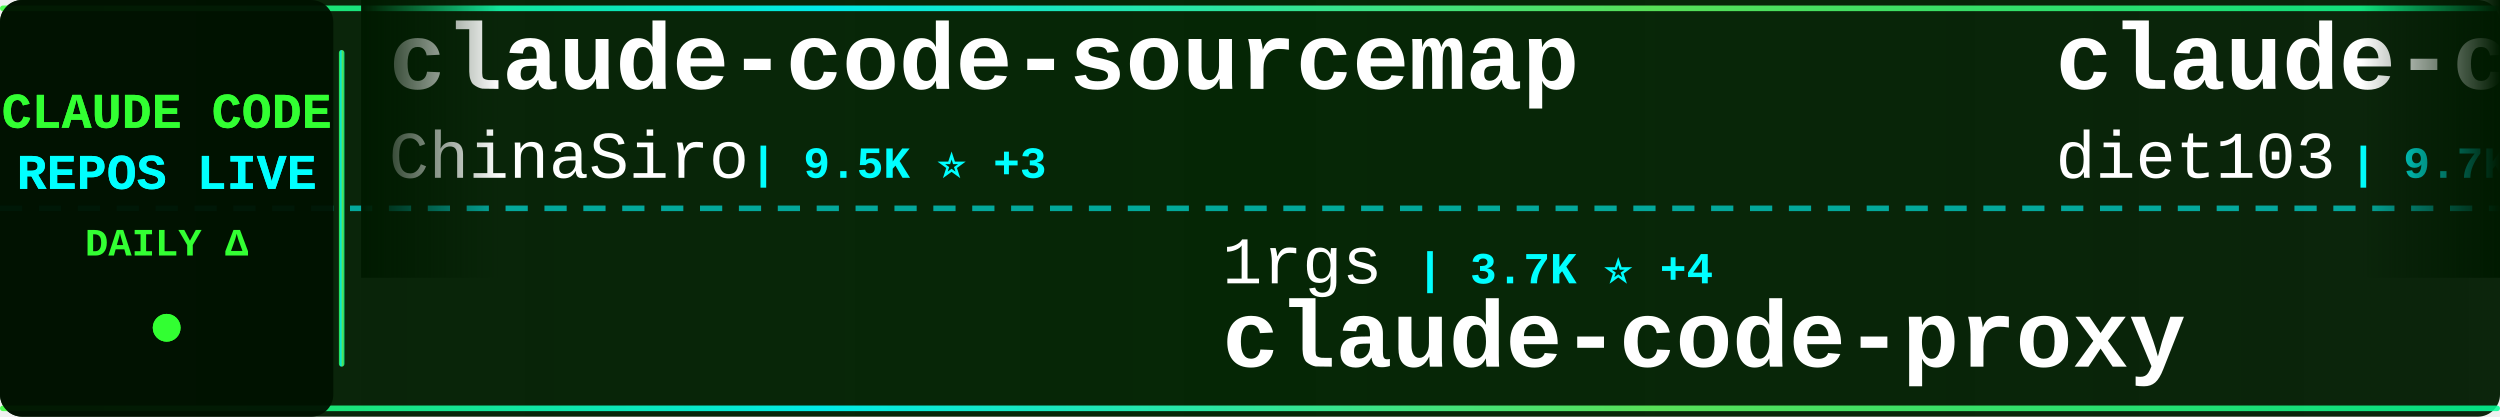
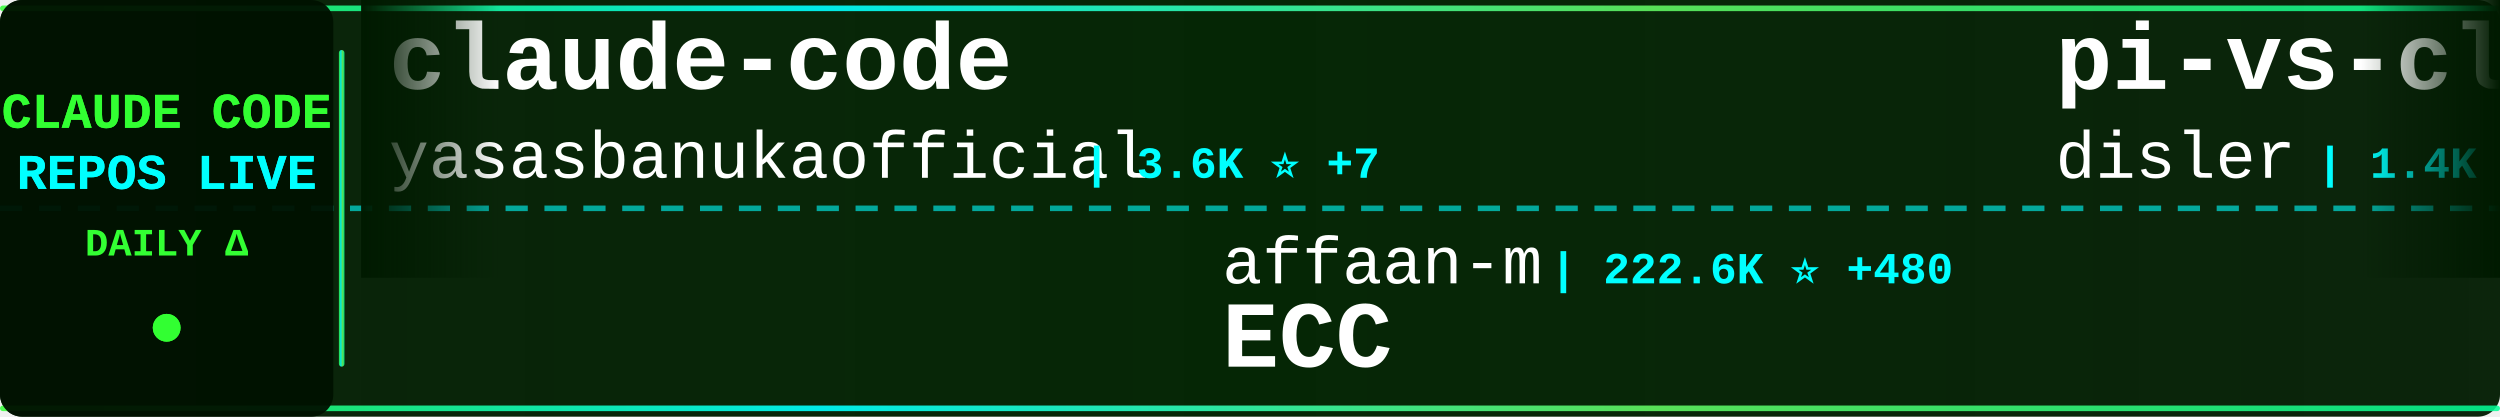
<svg xmlns="http://www.w3.org/2000/svg" width="900" height="150">
  <defs>
    <linearGradient id="tickerBg" x1="0%" y1="0%" x2="100%" y2="0%">
      <stop offset="0%" style="stop-color:#001a00;stop-opacity:0.95" />
      <stop offset="50%" style="stop-color:#002200;stop-opacity:0.98" />
      <stop offset="100%" style="stop-color:#001a00;stop-opacity:0.95" />
    </linearGradient>
    <linearGradient id="borderGrad" x1="0%" y1="0%" x2="100%" y2="0%">
      <stop offset="0%" style="stop-color:#33ff33;stop-opacity:0.85">
        <animate attributeName="stop-opacity" values="0.85;1;0.85" dur="2s" repeatCount="indefinite" />
      </stop>
      <stop offset="33%" style="stop-color:#00ffff;stop-opacity:0.9">
        <animate attributeName="stop-opacity" values="0.9;1;0.9" dur="2.2s" repeatCount="indefinite" />
      </stop>
      <stop offset="66%" style="stop-color:#66ff66;stop-opacity:0.85">
        <animate attributeName="stop-opacity" values="0.85;1;0.85" dur="1.8s" repeatCount="indefinite" />
      </stop>
      <stop offset="100%" style="stop-color:#00ff99;stop-opacity:0.85">
        <animate attributeName="stop-opacity" values="0.85;1;0.85" dur="2s" repeatCount="indefinite" />
      </stop>
    </linearGradient>
    <filter id="textGlow">
      <feGaussianBlur stdDeviation="0.1" result="coloredBlur" />
      <feMerge>
        <feMergeNode in="coloredBlur" />
        <feMergeNode in="SourceGraphic" />
      </feMerge>
    </filter>
    <filter id="metricGlow">
      <feGaussianBlur stdDeviation="0.2" result="coloredBlur" />
      <feMerge>
        <feMergeNode in="coloredBlur" />
        <feMergeNode in="SourceGraphic" />
      </feMerge>
    </filter>
    <linearGradient id="leftFade" x1="0%" y1="0%" x2="100%" y2="0%">
      <stop offset="0%" style="stop-color:#001a00;stop-opacity:1" />
      <stop offset="100%" style="stop-color:#001a00;stop-opacity:0" />
    </linearGradient>
    <linearGradient id="rightFade" x1="0%" y1="0%" x2="100%" y2="0%">
      <stop offset="0%" style="stop-color:#001a00;stop-opacity:0" />
      <stop offset="100%" style="stop-color:#001a00;stop-opacity:1" />
    </linearGradient>
  </defs>
  <rect width="900" height="150" fill="url(#tickerBg)" rx="8" />
  <rect x="0" y="2" width="900" height="2" fill="url(#borderGrad)" rx="1" />
  <rect x="0" y="146" width="900" height="2" fill="url(#borderGrad)" rx="1" />
  <line x1="0" y1="75" x2="900" y2="75" stroke="#00ffff" stroke-width="2" stroke-dasharray="8 6" opacity="0.6" />
  <rect x="0" y="0" width="120" height="150" fill="#001100" opacity="0.95" rx="8" />
  <text x="60" y="46" font-family="'Courier New', monospace" font-size="18" font-weight="bold" fill="#33ff33" text-anchor="middle" filter="url(#textGlow)">
    CLAUDE CODE
  </text>
  <text x="60" y="68" font-family="'Courier New', monospace" font-size="18" font-weight="bold" fill="#00ffff" text-anchor="middle" filter="url(#textGlow)">
    REPOS LIVE
  </text>
  <text x="60" y="92" font-family="'Courier New', monospace" font-size="14" font-weight="bold" fill="#33ff33" text-anchor="middle">
    DAILY Δ
  </text>
  <circle cx="60" cy="118" r="5" fill="#33ff33" filter="url(#metricGlow)">
    <animate attributeName="r" values="4;6;4" dur="1.5s" repeatCount="indefinite" />
    <animate attributeName="opacity" values="0.6;1;0.6" dur="1.5s" repeatCount="indefinite" />
  </circle>
  <rect x="122" y="18" width="2" height="114" fill="url(#borderGrad)" rx="1" />
  <clipPath id="tickerClip">
    <rect x="130" y="0" width="770" height="150" />
  </clipPath>
  <g clip-path="url(#tickerClip)">
    <g id="tickerItems">
      <animateTransform attributeName="transform" attributeType="XML" type="translate" from="0 0" to="-3000 0" dur="54s" repeatCount="indefinite" />
      <g transform="translate(0, 0)">
-         <text x="140" y="32" font-family="'Courier New', monospace" font-size="34" font-weight="bold" fill="#ffffff">claude-code-sourcemap</text>
-         <text x="140" y="64" font-family="'Courier New', monospace" font-size="24" font-weight="normal" fill="#ffffff" opacity="1.0">ChinaSiro</text>
-         <text x="270" y="64" font-family="'Courier New', monospace" font-size="16" font-weight="bold" fill="#00ffff"> | 9.5K ⭐ +3</text>
+         <text x="140" y="32" font-family="'Courier New', monospace" font-size="34" font-weight="bold" fill="#ffffff">claude-code</text>
+         <text x="140" y="64" font-family="'Courier New', monospace" font-size="24" font-weight="normal" fill="#ffffff" opacity="1.0">yasasbanukaofficial</text>
+         <text x="390" y="64" font-family="'Courier New', monospace" font-size="16" font-weight="bold" fill="#00ffff"> | 3.6K ⭐ +7</text>
      </g>
      <g transform="translate(300, 0)">
-         <text x="140" y="102" font-family="'Courier New', monospace" font-size="24" font-weight="normal" fill="#ffffff" opacity="1.0">1rgs</text>
-         <text x="210" y="102" font-family="'Courier New', monospace" font-size="16" font-weight="bold" fill="#00ffff"> | 3.7K ⭐ +4</text>
-         <text x="140" y="132" font-family="'Courier New', monospace" font-size="34" font-weight="bold" fill="#ffffff">claude-code-proxy</text>
+         <text x="140" y="102" font-family="'Courier New', monospace" font-size="24" font-weight="normal" fill="#ffffff" opacity="1.0">affaan-m</text>
+         <text x="258" y="102" font-family="'Courier New', monospace" font-size="16" font-weight="bold" fill="#00ffff"> | 222.6K ⭐ +480</text>
+         <text x="140" y="132" font-family="'Courier New', monospace" font-size="34" font-weight="bold" fill="#ffffff">ECC</text>
      </g>
      <g transform="translate(600, 0)">
-         <text x="140" y="32" font-family="'Courier New', monospace" font-size="34" font-weight="bold" fill="#ffffff">claude-code-infrastructu...</text>
-         <text x="140" y="64" font-family="'Courier New', monospace" font-size="24" font-weight="normal" fill="#ffffff" opacity="1.0">diet103</text>
-         <text x="246" y="64" font-family="'Courier New', monospace" font-size="16" font-weight="bold" fill="#00ffff"> | 9.7K ⭐ +6</text>
+         <text x="140" y="32" font-family="'Courier New', monospace" font-size="34" font-weight="bold" fill="#ffffff">pi-vs-claude-code</text>
+         <text x="140" y="64" font-family="'Courier New', monospace" font-size="24" font-weight="normal" fill="#ffffff" opacity="1.0">disler</text>
+         <text x="234" y="64" font-family="'Courier New', monospace" font-size="16" font-weight="bold" fill="#00ffff"> | 1.4K ⭐ +5</text>
      </g>
      <g transform="translate(900, 0)">
-         <text x="140" y="102" font-family="'Courier New', monospace" font-size="24" font-weight="normal" fill="#ffffff" opacity="1.0">edmund-io</text>
-         <text x="270" y="102" font-family="'Courier New', monospace" font-size="16" font-weight="bold" fill="#00ffff"> | 1.5K ⭐ +2</text>
-         <text x="140" y="132" font-family="'Courier New', monospace" font-size="34" font-weight="bold" fill="#ffffff">edmunds-claude-code</text>
+         <text x="140" y="102" font-family="'Courier New', monospace" font-size="24" font-weight="normal" fill="#ffffff" opacity="1.0">huangserva</text>
+         <text x="282" y="102" font-family="'Courier New', monospace" font-size="16" font-weight="bold" fill="#00ffff"> | 612 ⭐ +1</text>
+         <text x="140" y="132" font-family="'Courier New', monospace" font-size="34" font-weight="bold" fill="#ffffff">claude-code-cli</text>
      </g>
      <g transform="translate(1200, 0)">
-         <text x="140" y="32" font-family="'Courier New', monospace" font-size="34" font-weight="bold" fill="#ffffff">Claude-Code</text>
-         <text x="140" y="64" font-family="'Courier New', monospace" font-size="24" font-weight="normal" fill="#ffffff" opacity="1.0">KPR111</text>
-         <text x="234" y="64" font-family="'Courier New', monospace" font-size="16" font-weight="bold" fill="#00ffff"> | 18 ⭐</text>
+         <text x="140" y="32" font-family="'Courier New', monospace" font-size="34" font-weight="bold" fill="#ffffff">claude-code-source</text>
+         <text x="140" y="64" font-family="'Courier New', monospace" font-size="24" font-weight="normal" fill="#ffffff" opacity="1.0">AprilNEA</text>
+         <text x="258" y="64" font-family="'Courier New', monospace" font-size="16" font-weight="bold" fill="#00ffff"> | 387 ⭐</text>
      </g>
      <g transform="translate(1500, 0)">
-         <text x="140" y="102" font-family="'Courier New', monospace" font-size="24" font-weight="normal" fill="#ffffff" opacity="1.0">davila7</text>
-         <text x="246" y="102" font-family="'Courier New', monospace" font-size="16" font-weight="bold" fill="#00ffff"> | 28.3K ⭐ +17</text>
-         <text x="140" y="132" font-family="'Courier New', monospace" font-size="34" font-weight="bold" fill="#ffffff">claude-code-templates</text>
+         <text x="140" y="102" font-family="'Courier New', monospace" font-size="24" font-weight="normal" fill="#ffffff" opacity="1.0">lintsinghua</text>
+         <text x="294" y="102" font-family="'Courier New', monospace" font-size="16" font-weight="bold" fill="#00ffff"> | 3.8K ⭐ +6</text>
+         <text x="140" y="132" font-family="'Courier New', monospace" font-size="34" font-weight="bold" fill="#ffffff">claude-code-book</text>
      </g>
      <g transform="translate(1800, 0)">
-         <text x="140" y="32" font-family="'Courier New', monospace" font-size="34" font-weight="bold" fill="#ffffff">claude-code-book</text>
-         <text x="140" y="64" font-family="'Courier New', monospace" font-size="24" font-weight="normal" fill="#ffffff" opacity="1.0">lintsinghua</text>
-         <text x="294" y="64" font-family="'Courier New', monospace" font-size="16" font-weight="bold" fill="#00ffff"> | 3.8K ⭐ +5</text>
+         <text x="140" y="32" font-family="'Courier New', monospace" font-size="34" font-weight="bold" fill="#ffffff">claude-code</text>
+         <text x="140" y="64" font-family="'Courier New', monospace" font-size="24" font-weight="normal" fill="#ffffff" opacity="1.0">T-Lab-CUHKSZ</text>
+         <text x="306" y="64" font-family="'Courier New', monospace" font-size="16" font-weight="bold" fill="#00ffff"> | 321 ⭐</text>
      </g>
      <g transform="translate(2100, 0)">
-         <text x="140" y="102" font-family="'Courier New', monospace" font-size="24" font-weight="normal" fill="#ffffff" opacity="1.0">fuergaosi233</text>
-         <text x="306" y="102" font-family="'Courier New', monospace" font-size="16" font-weight="bold" fill="#00ffff"> | 2.7K ⭐ +3</text>
-         <text x="140" y="132" font-family="'Courier New', monospace" font-size="34" font-weight="bold" fill="#ffffff">claude-code-proxy</text>
+         <text x="140" y="102" font-family="'Courier New', monospace" font-size="24" font-weight="normal" fill="#ffffff" opacity="1.0">isboyjc</text>
+         <text x="246" y="102" font-family="'Courier New', monospace" font-size="16" font-weight="bold" fill="#00ffff"> | 159 ⭐</text>
+         <text x="140" y="132" font-family="'Courier New', monospace" font-size="34" font-weight="bold" fill="#ffffff">claude-code</text>
      </g>
      <g transform="translate(2400, 0)">
-         <text x="140" y="32" font-family="'Courier New', monospace" font-size="34" font-weight="bold" fill="#ffffff">claude-code-source</text>
-         <text x="140" y="64" font-family="'Courier New', monospace" font-size="24" font-weight="normal" fill="#ffffff" opacity="1.0">JrCx7scC</text>
-         <text x="258" y="64" font-family="'Courier New', monospace" font-size="16" font-weight="bold" fill="#00ffff"> | 371 ⭐</text>
+         <text x="140" y="32" font-family="'Courier New', monospace" font-size="34" font-weight="bold" fill="#ffffff">free-claude-code</text>
+         <text x="140" y="64" font-family="'Courier New', monospace" font-size="24" font-weight="normal" fill="#ffffff" opacity="1.0">Alishahryar1</text>
+         <text x="306" y="64" font-family="'Courier New', monospace" font-size="16" font-weight="bold" fill="#00ffff"> | 37.3K ⭐ +152</text>
      </g>
      <g transform="translate(2700, 0)">
-         <text x="140" y="102" font-family="'Courier New', monospace" font-size="24" font-weight="normal" fill="#ffffff" opacity="1.0">wanshuiyin</text>
-         <text x="282" y="102" font-family="'Courier New', monospace" font-size="16" font-weight="bold" fill="#00ffff"> | 12.7K ⭐ +29</text>
-         <text x="140" y="132" font-family="'Courier New', monospace" font-size="34" font-weight="bold" fill="#ffffff">Auto-claude-code-researc...</text>
+         <text x="140" y="102" font-family="'Courier New', monospace" font-size="24" font-weight="normal" fill="#ffffff" opacity="1.0">FlorianBruniaux</text>
+         <text x="342" y="102" font-family="'Courier New', monospace" font-size="16" font-weight="bold" fill="#00ffff"> | 5.2K ⭐ +10</text>
+         <text x="140" y="132" font-family="'Courier New', monospace" font-size="34" font-weight="bold" fill="#ffffff">claude-code-ultimate-gui...</text>
      </g>
      <g transform="translate(3000, 0)">
-         <text x="140" y="32" font-family="'Courier New', monospace" font-size="34" font-weight="bold" fill="#ffffff">claude-code-sourcemap</text>
-         <text x="140" y="64" font-family="'Courier New', monospace" font-size="24" font-weight="normal" fill="#ffffff" opacity="1.0">ChinaSiro</text>
-         <text x="270" y="64" font-family="'Courier New', monospace" font-size="16" font-weight="bold" fill="#00ffff"> | 9.5K ⭐ +3</text>
+         <text x="140" y="32" font-family="'Courier New', monospace" font-size="34" font-weight="bold" fill="#ffffff">claude-code</text>
+         <text x="140" y="64" font-family="'Courier New', monospace" font-size="24" font-weight="normal" fill="#ffffff" opacity="1.0">yasasbanukaofficial</text>
+         <text x="390" y="64" font-family="'Courier New', monospace" font-size="16" font-weight="bold" fill="#00ffff"> | 3.6K ⭐ +7</text>
      </g>
      <g transform="translate(3300, 0)">
-         <text x="140" y="102" font-family="'Courier New', monospace" font-size="24" font-weight="normal" fill="#ffffff" opacity="1.0">1rgs</text>
-         <text x="210" y="102" font-family="'Courier New', monospace" font-size="16" font-weight="bold" fill="#00ffff"> | 3.7K ⭐ +4</text>
-         <text x="140" y="132" font-family="'Courier New', monospace" font-size="34" font-weight="bold" fill="#ffffff">claude-code-proxy</text>
+         <text x="140" y="102" font-family="'Courier New', monospace" font-size="24" font-weight="normal" fill="#ffffff" opacity="1.0">affaan-m</text>
+         <text x="258" y="102" font-family="'Courier New', monospace" font-size="16" font-weight="bold" fill="#00ffff"> | 222.6K ⭐ +480</text>
+         <text x="140" y="132" font-family="'Courier New', monospace" font-size="34" font-weight="bold" fill="#ffffff">ECC</text>
      </g>
      <g transform="translate(3600, 0)">
-         <text x="140" y="32" font-family="'Courier New', monospace" font-size="34" font-weight="bold" fill="#ffffff">claude-code-infrastructu...</text>
-         <text x="140" y="64" font-family="'Courier New', monospace" font-size="24" font-weight="normal" fill="#ffffff" opacity="1.0">diet103</text>
-         <text x="246" y="64" font-family="'Courier New', monospace" font-size="16" font-weight="bold" fill="#00ffff"> | 9.7K ⭐ +6</text>
+         <text x="140" y="32" font-family="'Courier New', monospace" font-size="34" font-weight="bold" fill="#ffffff">pi-vs-claude-code</text>
+         <text x="140" y="64" font-family="'Courier New', monospace" font-size="24" font-weight="normal" fill="#ffffff" opacity="1.0">disler</text>
+         <text x="234" y="64" font-family="'Courier New', monospace" font-size="16" font-weight="bold" fill="#00ffff"> | 1.4K ⭐ +5</text>
      </g>
      <g transform="translate(3900, 0)">
-         <text x="140" y="102" font-family="'Courier New', monospace" font-size="24" font-weight="normal" fill="#ffffff" opacity="1.0">edmund-io</text>
-         <text x="270" y="102" font-family="'Courier New', monospace" font-size="16" font-weight="bold" fill="#00ffff"> | 1.5K ⭐ +2</text>
-         <text x="140" y="132" font-family="'Courier New', monospace" font-size="34" font-weight="bold" fill="#ffffff">edmunds-claude-code</text>
+         <text x="140" y="102" font-family="'Courier New', monospace" font-size="24" font-weight="normal" fill="#ffffff" opacity="1.0">huangserva</text>
+         <text x="282" y="102" font-family="'Courier New', monospace" font-size="16" font-weight="bold" fill="#00ffff"> | 612 ⭐ +1</text>
+         <text x="140" y="132" font-family="'Courier New', monospace" font-size="34" font-weight="bold" fill="#ffffff">claude-code-cli</text>
      </g>
    </g>
  </g>
  <rect x="130" y="0" width="50" height="100" fill="url(#leftFade)" />
  <rect x="850" y="0" width="50" height="100" fill="url(#rightFade)" />
</svg>
